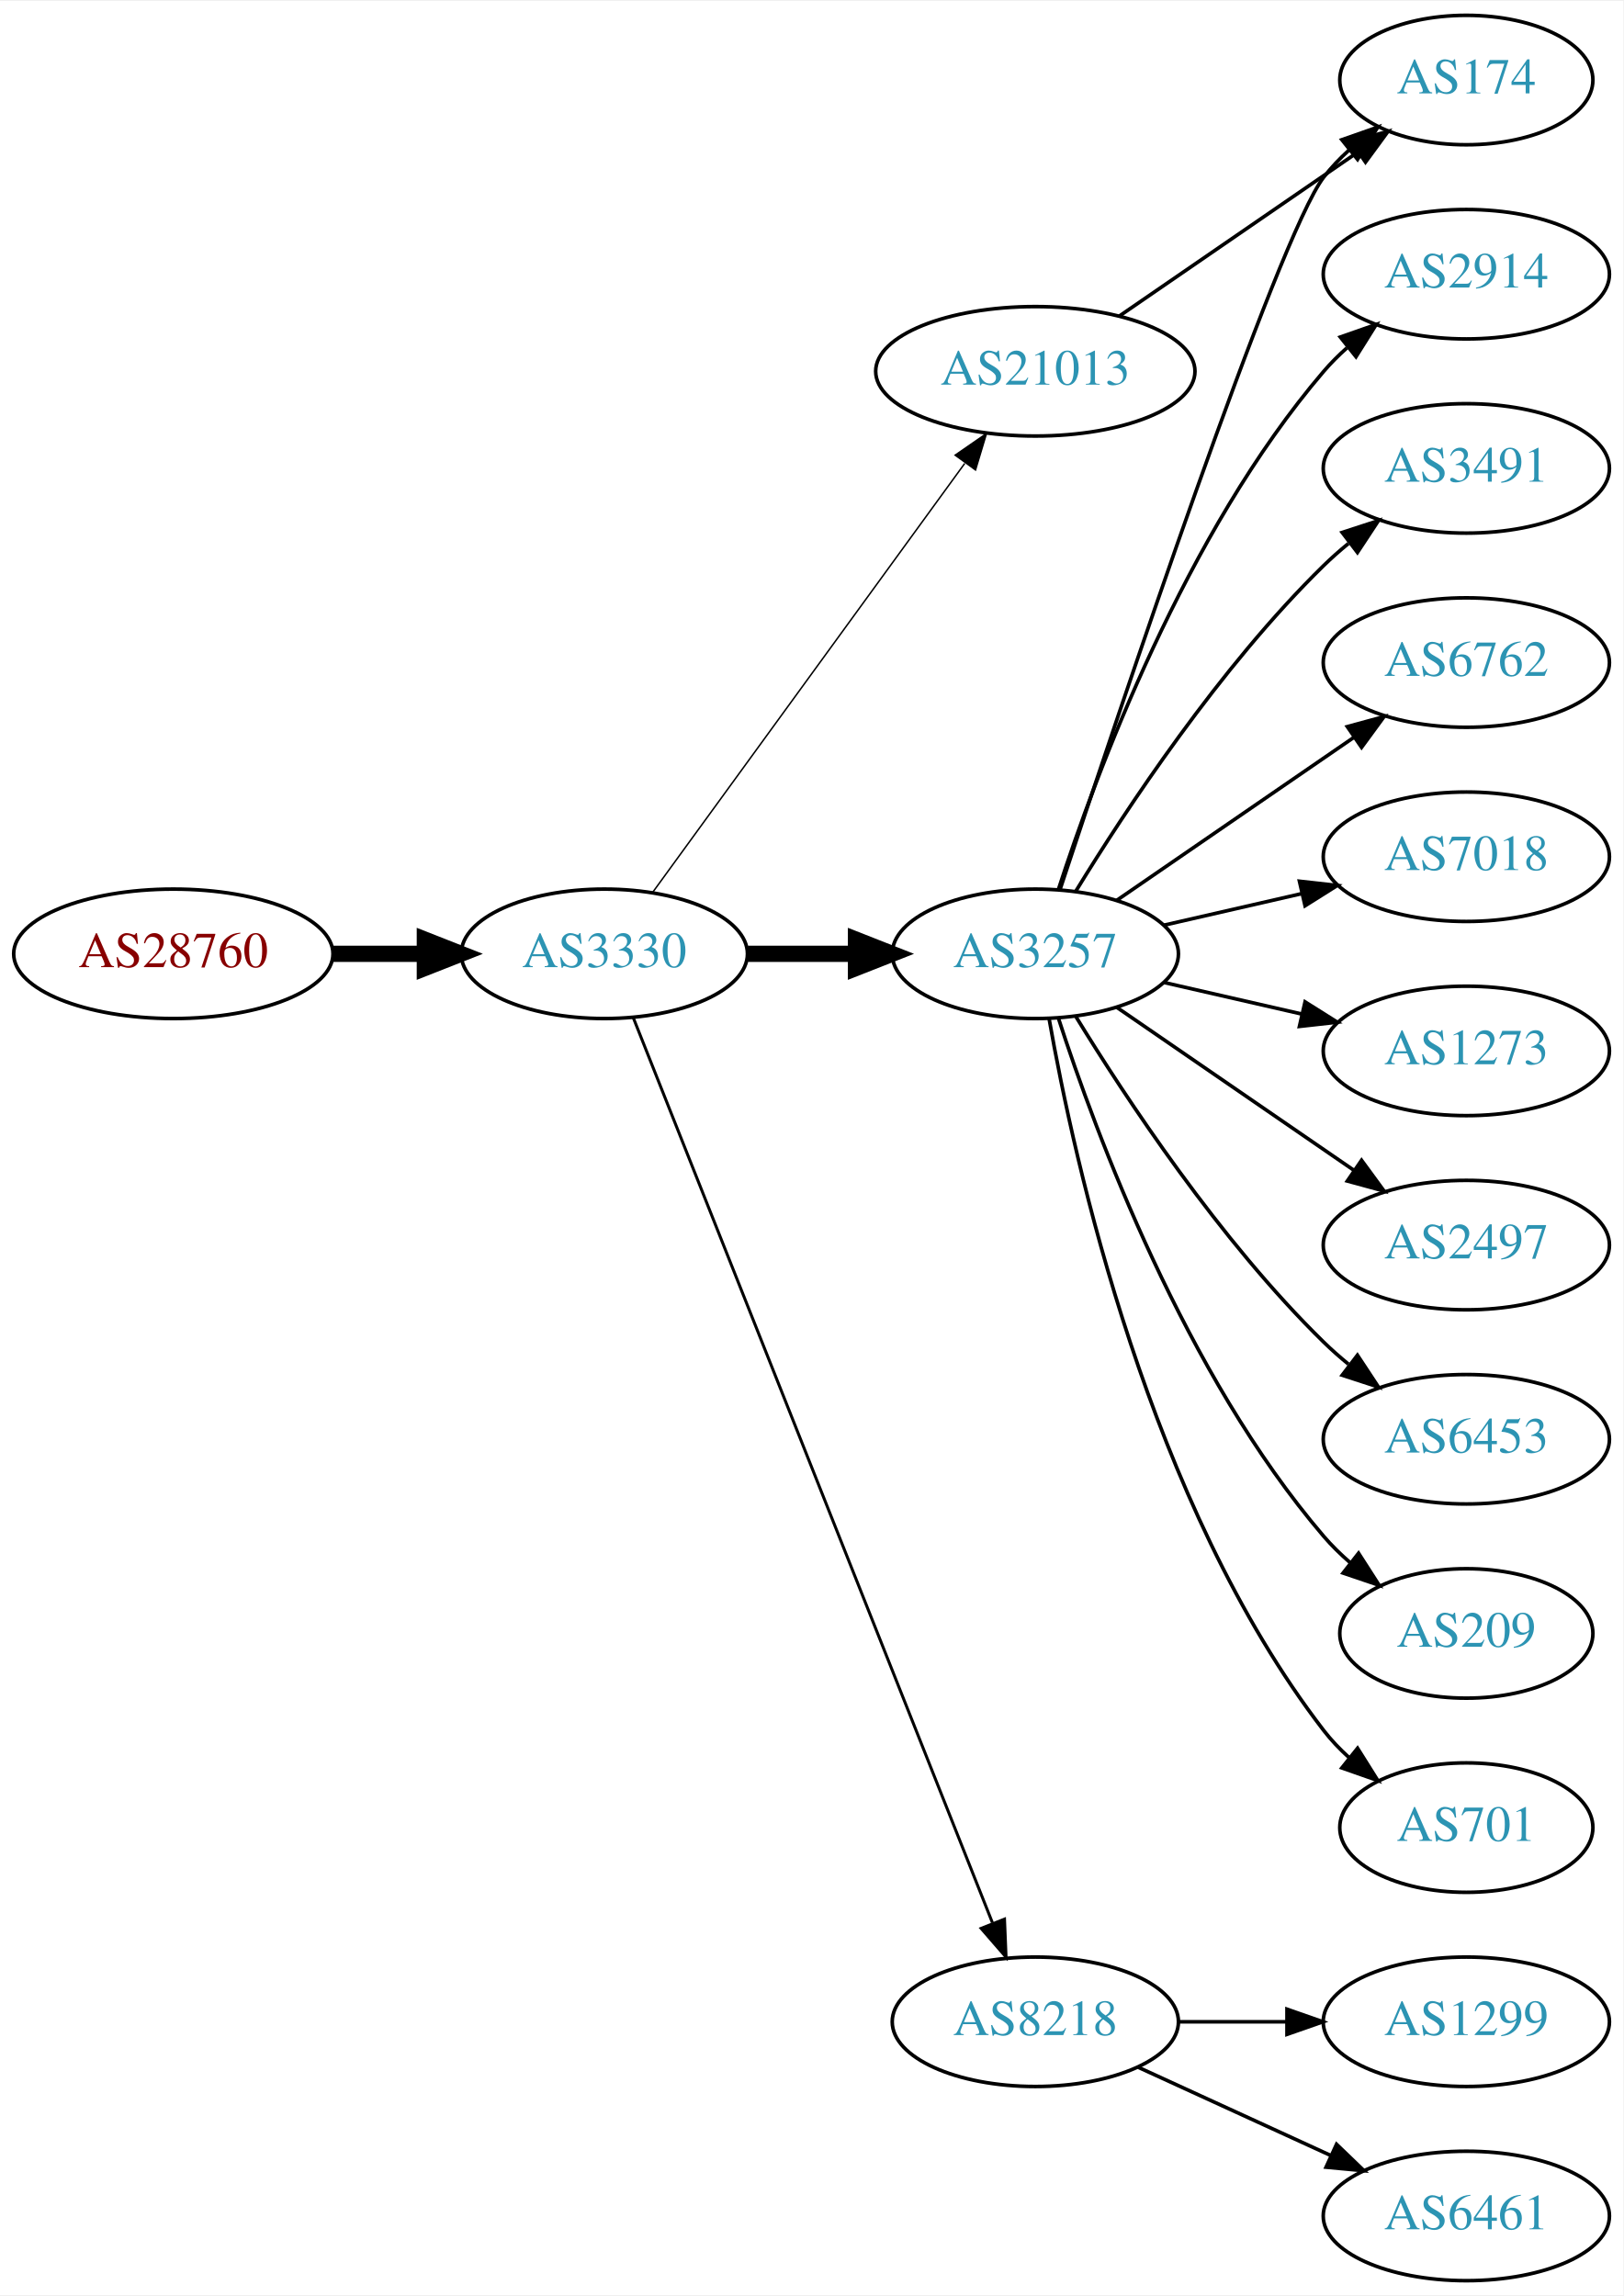
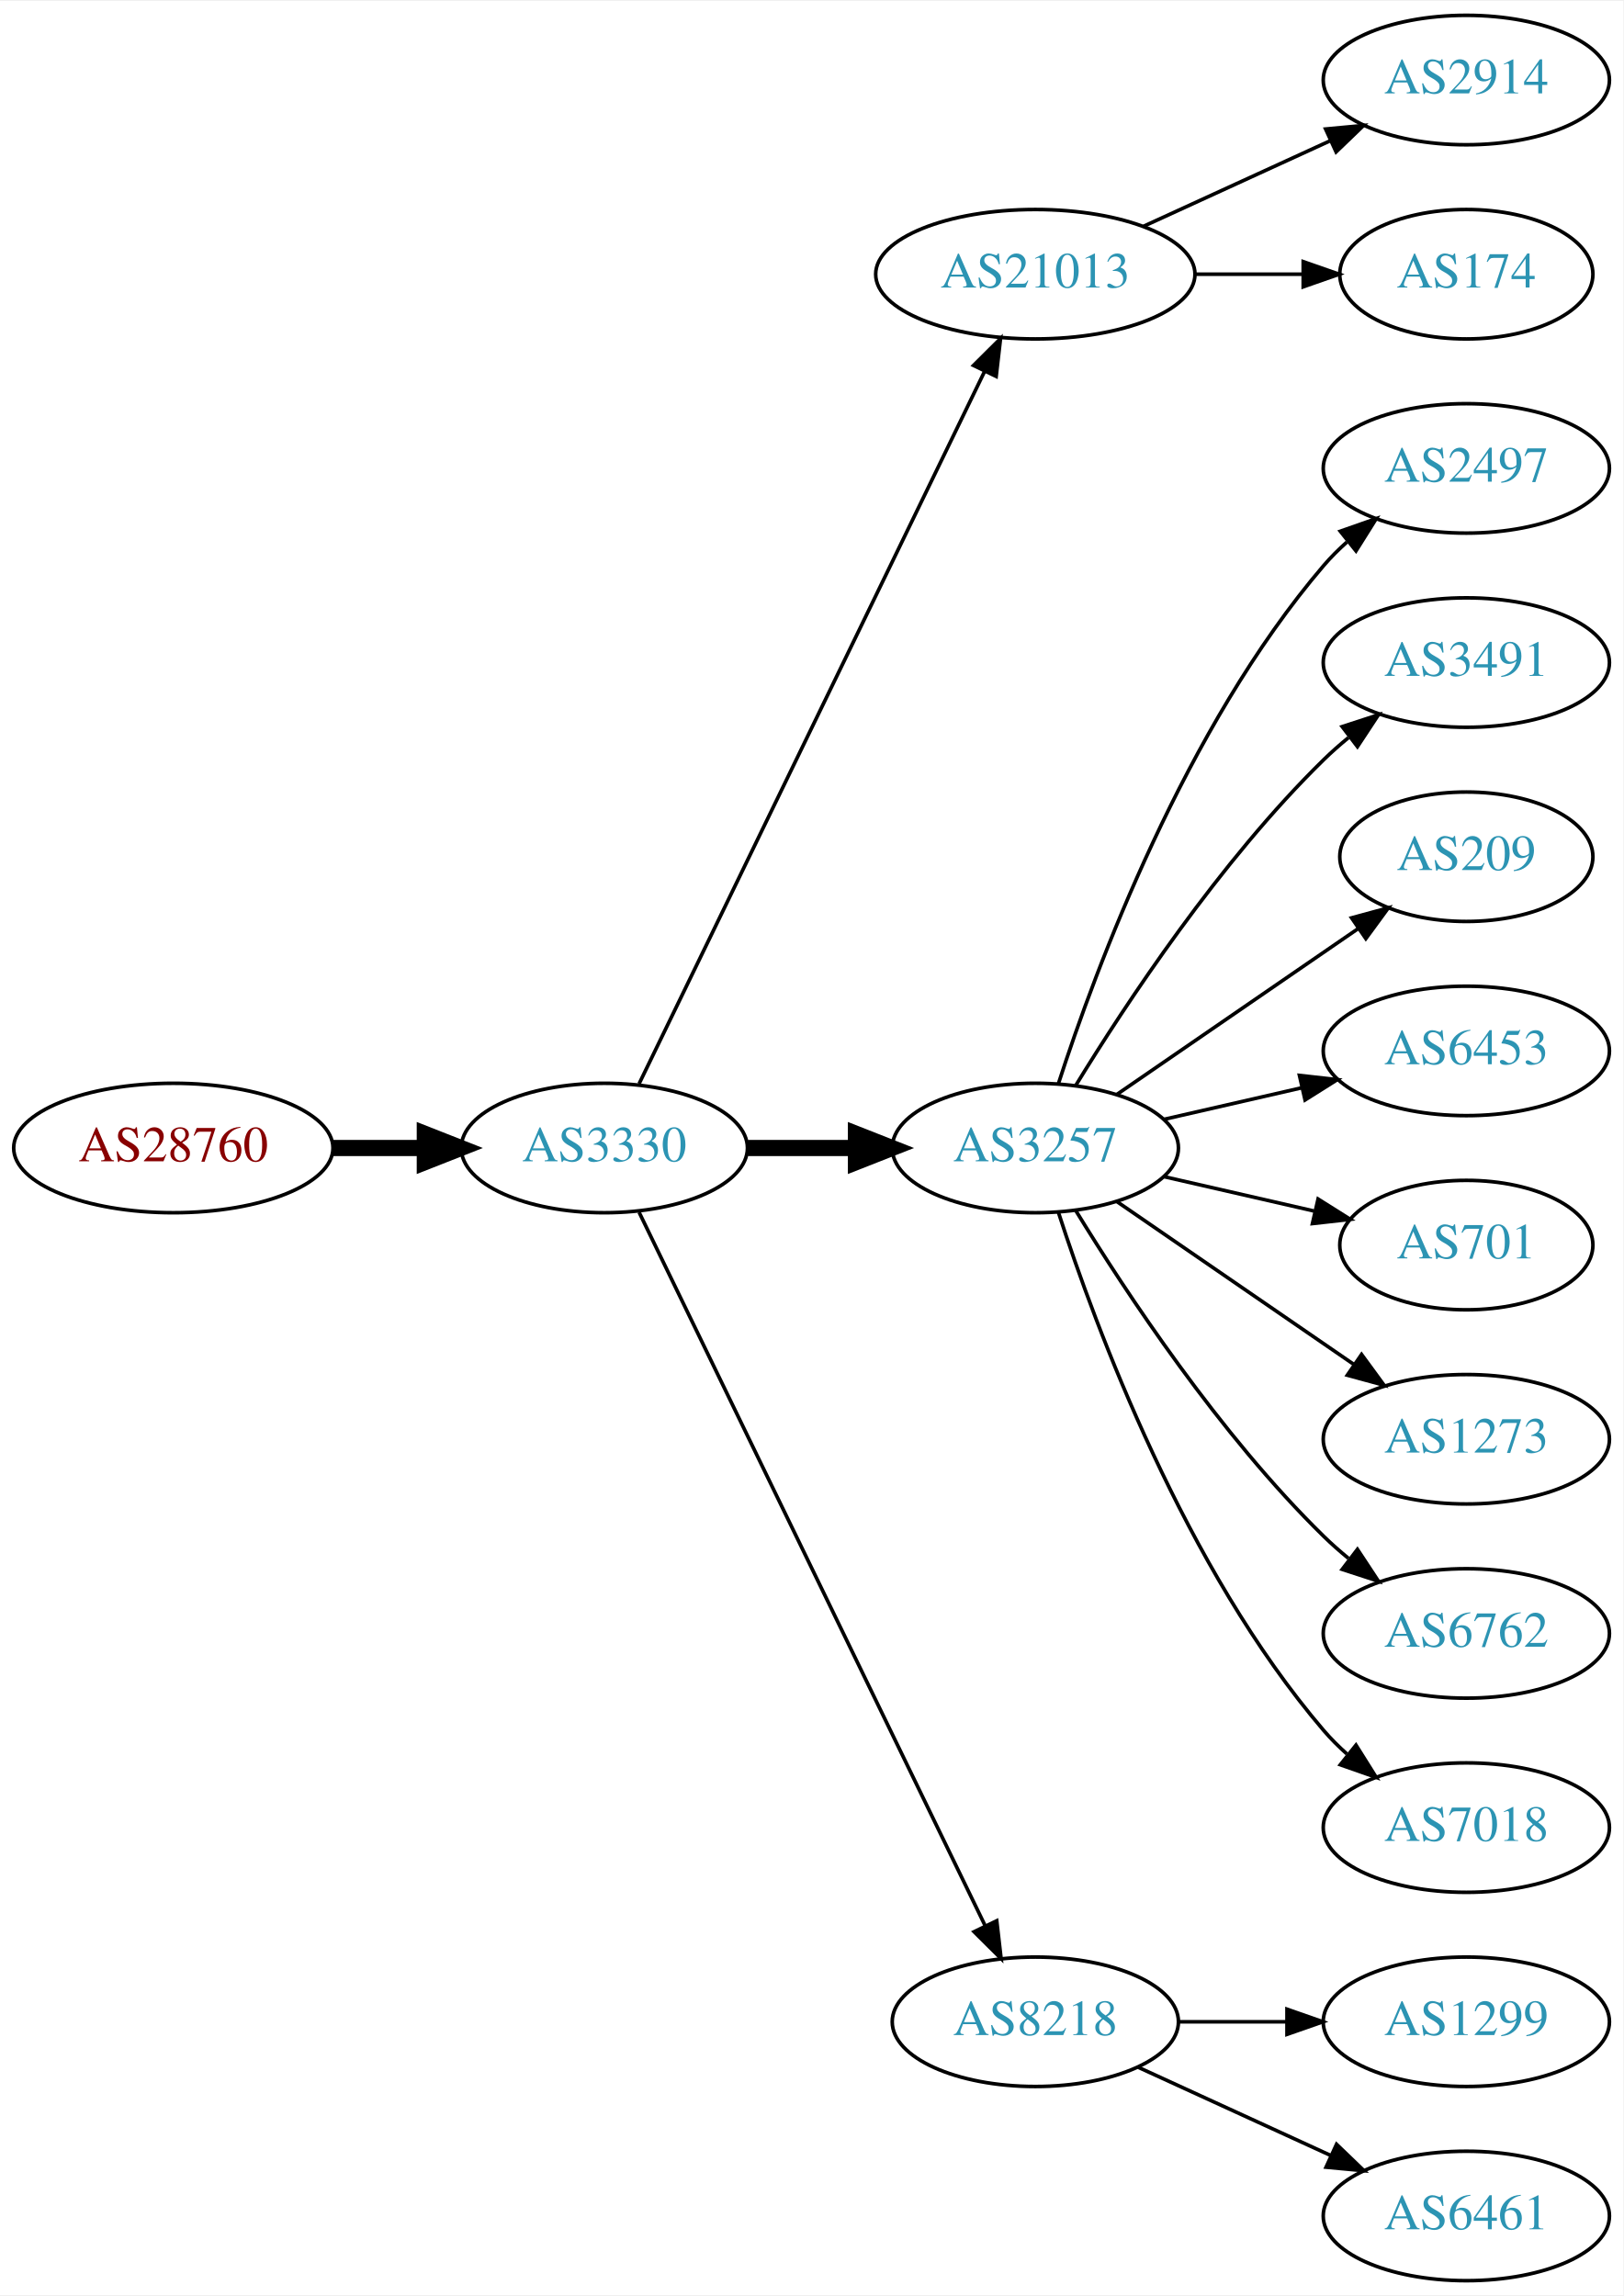
<svg xmlns="http://www.w3.org/2000/svg" xmlns:xlink="http://www.w3.org/1999/xlink" width="451pt" height="638pt" viewBox="0.00 0.00 451.37 638.00">
  <g id="graph0" class="graph" transform="scale(1 1) rotate(0) translate(4 634)">
    <polygon fill="white" stroke="none" points="-4,4 -4,-634 447.37,-634 447.37,4 -4,4" />
    <g id="node1" class="node">
      <g id="a_node1">
        <a xlink:href="/asn/28760" xlink:title="AS28760 ~ Schaerdingerstr. 35 [AT]">
-           <ellipse fill="#ffffff" stroke="black" cx="44.196" cy="-369" rx="44.393" ry="18" />
-           <text text-anchor="middle" x="44.196" y="-365.3" font-family="Times,serif" font-size="14.00" fill="#880000">AS28760</text>
+           <ellipse fill="#ffffff" stroke="black" cx="44.196" cy="-315" rx="44.393" ry="18" />
+           <text text-anchor="middle" x="44.196" y="-311.3" font-family="Times,serif" font-size="14.00" fill="#880000">AS28760</text>
        </a>
      </g>
    </g>
    <g id="node2" class="node">
      <g id="a_node2">
        <a xlink:href="/asn/3330" xlink:title="AS3330 ~ Vienna, Austria [AT]">
-           <ellipse fill="#ffffff" stroke="black" cx="164.039" cy="-369" rx="39.794" ry="18" />
-           <text text-anchor="middle" x="164.039" y="-365.3" font-family="Times,serif" font-size="14.00" fill="#2c94b3">AS3330</text>
+           <ellipse fill="#ffffff" stroke="black" cx="164.039" cy="-315" rx="39.794" ry="18" />
+           <text text-anchor="middle" x="164.039" y="-311.3" font-family="Times,serif" font-size="14.00" fill="#2c94b3">AS3330</text>
        </a>
      </g>
    </g>
    <g id="edge1" class="edge">
-       <path fill="none" stroke="black" stroke-width="4.5" d="M88.407,-369C96.72,-369 105.482,-369 113.965,-369" />
-       <polygon fill="black" stroke="black" stroke-width="4.5" points="114.123,-372.938 124.123,-369 114.123,-365.063 114.123,-372.938" />
+       <path fill="none" stroke="black" stroke-width="4.5" d="M88.407,-315C96.72,-315 105.482,-315 113.965,-315" />
+       <polygon fill="black" stroke="black" stroke-width="4.5" points="114.123,-318.938 124.123,-315 114.123,-311.063 114.123,-318.938" />
    </g>
    <g id="node3" class="node">
      <g id="a_node3">
-         <a xlink:href="/asn/3257" xlink:title="AS3257 ~ GTT [DE]">
-           <ellipse fill="#ffffff" stroke="black" cx="283.881" cy="-369" rx="39.794" ry="18" />
-           <text text-anchor="middle" x="283.881" y="-365.3" font-family="Times,serif" font-size="14.00" fill="#2c94b3">AS3257</text>
+         <a xlink:href="/asn/21013" xlink:title="AS21013 ~ Wels, AT [AT]">
+           <ellipse fill="#ffffff" stroke="black" cx="283.881" cy="-558" rx="44.393" ry="18" />
+           <text text-anchor="middle" x="283.881" y="-554.3" font-family="Times,serif" font-size="14.00" fill="#2c94b3">AS21013</text>
        </a>
      </g>
    </g>
    <g id="edge2" class="edge">
-       <path fill="none" stroke="black" stroke-width="4.5" d="M203.951,-369C213.505,-369 223.854,-369 233.817,-369" />
-       <polygon fill="black" stroke="black" stroke-width="4.5" points="234.009,-372.938 244.009,-369 234.009,-365.063 234.009,-372.938" />
+       <path fill="none" stroke="black" d="M173.704,-332.868C194.135,-374.998 245.422,-480.755 269.72,-530.862" />
+       <polygon fill="black" stroke="black" points="266.691,-532.635 274.203,-540.105 272.989,-529.58 266.691,-532.635" />
    </g>
    <g id="node4" class="node">
      <g id="a_node4">
-         <a xlink:href="/asn/21013" xlink:title="AS21013 ~ Wels, AT [AT]">
-           <ellipse fill="#ffffff" stroke="black" cx="283.881" cy="-531" rx="44.393" ry="18" />
-           <text text-anchor="middle" x="283.881" y="-527.3" font-family="Times,serif" font-size="14.00" fill="#2c94b3">AS21013</text>
+         <a xlink:href="/asn/3257" xlink:title="AS3257 ~ GTT [DE]">
+           <ellipse fill="#ffffff" stroke="black" cx="283.881" cy="-315" rx="39.794" ry="18" />
+           <text text-anchor="middle" x="283.881" y="-311.3" font-family="Times,serif" font-size="14.00" fill="#2c94b3">AS3257</text>
        </a>
      </g>
    </g>
    <g id="edge3" class="edge">
-       <path fill="none" stroke="black" stroke-width="0.409" d="M177.427,-386.031C198.149,-414.517 239.952,-471.985 264.24,-505.374" />
-       <polygon fill="black" stroke="black" stroke-width="0.409" points="261.591,-507.682 270.304,-513.71 267.252,-503.564 261.591,-507.682" />
+       <path fill="none" stroke="black" stroke-width="4.5" d="M203.951,-315C213.505,-315 223.854,-315 233.817,-315" />
+       <polygon fill="black" stroke="black" stroke-width="4.5" points="234.009,-318.938 244.009,-315 234.009,-311.063 234.009,-318.938" />
    </g>
    <g id="node5" class="node">
      <g id="a_node5">
        <a xlink:href="/asn/8218" xlink:title="AS8218 ~ legacy Neotelecoms [FR]">
          <ellipse fill="#ffffff" stroke="black" cx="283.881" cy="-72" rx="39.794" ry="18" />
          <text text-anchor="middle" x="283.881" y="-68.3" font-family="Times,serif" font-size="14.00" fill="#2c94b3">AS8218</text>
        </a>
      </g>
    </g>
    <g id="edge4" class="edge">
-       <path fill="none" stroke="black" stroke-width="0.818" d="M172.057,-351.311C191.824,-301.493 248.066,-159.746 271.944,-99.564" />
-       <polygon fill="black" stroke="black" stroke-width="0.818" points="275.315,-100.558 275.75,-89.972 268.809,-97.976 275.315,-100.558" />
+       <path fill="none" stroke="black" d="M173.704,-297.132C194.184,-254.899 245.672,-148.728 269.898,-98.773" />
+       <polygon fill="black" stroke="black" points="273.148,-100.092 274.362,-89.567 266.849,-97.037 273.148,-100.092" />
    </g>
    <g id="node6" class="node">
      <g id="a_node6">
        <a xlink:href="/asn/2914" xlink:title="AS2914 ~ NTT America, Inc. [US]">
-           <ellipse fill="#ffffff" stroke="black" cx="403.724" cy="-558" rx="39.794" ry="18" />
-           <text text-anchor="middle" x="403.724" y="-554.3" font-family="Times,serif" font-size="14.00" fill="#2c94b3">AS2914</text>
+           <ellipse fill="#ffffff" stroke="black" cx="403.724" cy="-612" rx="39.794" ry="18" />
+           <text text-anchor="middle" x="403.724" y="-608.3" font-family="Times,serif" font-size="14.00" fill="#2c94b3">AS2914</text>
        </a>
      </g>
    </g>
    <g id="edge5" class="edge">
-       <path fill="none" stroke="black" d="M290.328,-386.991C300.642,-418.816 325.505,-485.927 364.077,-531 366.023,-533.274 368.201,-535.449 370.506,-537.507" />
-       <polygon fill="black" stroke="black" points="368.676,-540.524 378.675,-544.027 373.043,-535.053 368.676,-540.524" />
+       <path fill="none" stroke="black" d="M314.011,-571.348C329.622,-578.502 349.02,-587.391 365.692,-595.03" />
+       <polygon fill="black" stroke="black" points="364.595,-598.378 375.144,-599.362 367.511,-592.014 364.595,-598.378" />
    </g>
    <g id="node7" class="node">
      <g id="a_node7">
        <a xlink:href="/asn/174" xlink:title="AS174 ~ Cogent Communications [US]">
-           <ellipse fill="#ffffff" stroke="black" cx="403.724" cy="-612" rx="35.194" ry="18" />
-           <text text-anchor="middle" x="403.724" y="-608.3" font-family="Times,serif" font-size="14.00" fill="#2c94b3">AS174</text>
+           <ellipse fill="#ffffff" stroke="black" cx="403.724" cy="-558" rx="35.194" ry="18" />
+           <text text-anchor="middle" x="403.724" y="-554.3" font-family="Times,serif" font-size="14.00" fill="#2c94b3">AS174</text>
        </a>
      </g>
    </g>
    <g id="edge6" class="edge">
-       <path fill="none" stroke="black" d="M290.737,-386.846C306.83,-435.599 351.375,-568.505 364.077,-585 366.125,-587.659 368.508,-590.158 371.066,-592.482" />
-       <polygon fill="black" stroke="black" points="369.11,-595.399 379.108,-598.906 373.479,-589.93 369.11,-595.399" />
+       <path fill="none" stroke="black" d="M328.092,-558C337.94,-558 348.42,-558 358.317,-558" />
+       <polygon fill="black" stroke="black" points="358.369,-561.5 368.369,-558 358.369,-554.5 358.369,-561.5" />
    </g>
    <g id="node8" class="node">
      <g id="a_node8">
-         <a xlink:href="/asn/3491" xlink:title="AS3491 ~ PCCW Global, Inc. [US]">
+         <a xlink:href="/asn/2497" xlink:title="AS2497 ~ Internet Initiative Japan Inc. [JP]">
          <ellipse fill="#ffffff" stroke="black" cx="403.724" cy="-504" rx="39.794" ry="18" />
-           <text text-anchor="middle" x="403.724" y="-500.3" font-family="Times,serif" font-size="14.00" fill="#2c94b3">AS3491</text>
+           <text text-anchor="middle" x="403.724" y="-500.3" font-family="Times,serif" font-size="14.00" fill="#2c94b3">AS2497</text>
        </a>
      </g>
    </g>
    <g id="edge7" class="edge">
-       <path fill="none" stroke="black" d="M295.147,-386.44C308.955,-408.991 335.144,-448.722 364.077,-477 366.217,-479.092 368.535,-481.137 370.934,-483.106" />
-       <polygon fill="black" stroke="black" points="369.201,-486.185 379.276,-489.464 373.445,-480.618 369.201,-486.185" />
+       <path fill="none" stroke="black" d="M290.328,-332.991C300.642,-364.816 325.505,-431.927 364.077,-477 366.023,-479.274 368.201,-481.449 370.506,-483.507" />
+       <polygon fill="black" stroke="black" points="368.676,-486.524 378.675,-490.027 373.043,-481.053 368.676,-486.524" />
    </g>
    <g id="node9" class="node">
      <g id="a_node9">
-         <a xlink:href="/asn/6762" xlink:title="AS6762 ~ TELECOM ITALIA SPARKLE S.p.A. [IT]">
+         <a xlink:href="/asn/3491" xlink:title="AS3491 ~ PCCW Global, Inc. [US]">
          <ellipse fill="#ffffff" stroke="black" cx="403.724" cy="-450" rx="39.794" ry="18" />
-           <text text-anchor="middle" x="403.724" y="-446.3" font-family="Times,serif" font-size="14.00" fill="#2c94b3">AS6762</text>
+           <text text-anchor="middle" x="403.724" y="-446.3" font-family="Times,serif" font-size="14.00" fill="#2c94b3">AS3491</text>
        </a>
      </g>
    </g>
    <g id="edge8" class="edge">
-       <path fill="none" stroke="black" d="M306.495,-383.857C324.984,-396.565 351.798,-414.995 372.427,-429.175" />
-       <polygon fill="black" stroke="black" points="370.624,-432.183 380.848,-434.963 374.589,-426.414 370.624,-432.183" />
+       <path fill="none" stroke="black" d="M295.147,-332.44C308.955,-354.991 335.144,-394.722 364.077,-423 366.217,-425.092 368.535,-427.137 370.934,-429.106" />
+       <polygon fill="black" stroke="black" points="369.201,-432.185 379.276,-435.464 373.445,-426.618 369.201,-432.185" />
    </g>
    <g id="node10" class="node">
      <g id="a_node10">
-         <a xlink:href="/asn/7018" xlink:title="AS7018 ~ AT&amp;T Services, Inc. [US]">
-           <ellipse fill="#ffffff" stroke="black" cx="403.724" cy="-396" rx="39.794" ry="18" />
-           <text text-anchor="middle" x="403.724" y="-392.3" font-family="Times,serif" font-size="14.00" fill="#2c94b3">AS7018</text>
+         <a xlink:href="/asn/209" xlink:title="AS209 ~ CenturyLink Communications, LLC [US]">
+           <ellipse fill="#ffffff" stroke="black" cx="403.724" cy="-396" rx="35.194" ry="18" />
+           <text text-anchor="middle" x="403.724" y="-392.3" font-family="Times,serif" font-size="14.00" fill="#2c94b3">AS209</text>
        </a>
      </g>
    </g>
    <g id="edge9" class="edge">
-       <path fill="none" stroke="black" d="M319.6,-376.955C331.6,-379.704 345.221,-382.825 357.914,-385.733" />
-       <polygon fill="black" stroke="black" points="357.316,-389.187 367.845,-388.009 358.88,-382.364 357.316,-389.187" />
+       <path fill="none" stroke="black" d="M306.495,-329.857C325.333,-342.805 352.812,-361.693 373.588,-375.973" />
+       <polygon fill="black" stroke="black" points="371.813,-379.001 382.037,-381.781 375.779,-373.232 371.813,-379.001" />
    </g>
    <g id="node11" class="node">
      <g id="a_node11">
-         <a xlink:href="/asn/1273" xlink:title="AS1273 ~ Vodafone Group PLC [EU]">
+         <a xlink:href="/asn/6453" xlink:title="AS6453 ~ TATA COMMUNICATIONS (AMERICA) INC [US]">
          <ellipse fill="#ffffff" stroke="black" cx="403.724" cy="-342" rx="39.794" ry="18" />
-           <text text-anchor="middle" x="403.724" y="-338.3" font-family="Times,serif" font-size="14.00" fill="#2c94b3">AS1273</text>
+           <text text-anchor="middle" x="403.724" y="-338.3" font-family="Times,serif" font-size="14.00" fill="#2c94b3">AS6453</text>
        </a>
      </g>
    </g>
    <g id="edge10" class="edge">
-       <path fill="none" stroke="black" d="M319.6,-361.045C331.6,-358.296 345.221,-355.175 357.914,-352.267" />
-       <polygon fill="black" stroke="black" points="358.88,-355.636 367.845,-349.991 357.316,-348.813 358.88,-355.636" />
+       <path fill="none" stroke="black" d="M319.6,-322.955C331.6,-325.704 345.221,-328.825 357.914,-331.733" />
+       <polygon fill="black" stroke="black" points="357.316,-335.187 367.845,-334.009 358.88,-328.364 357.316,-335.187" />
    </g>
    <g id="node12" class="node">
      <g id="a_node12">
-         <a xlink:href="/asn/2497" xlink:title="AS2497 ~ Internet Initiative Japan Inc. [JP]">
-           <ellipse fill="#ffffff" stroke="black" cx="403.724" cy="-288" rx="39.794" ry="18" />
-           <text text-anchor="middle" x="403.724" y="-284.3" font-family="Times,serif" font-size="14.00" fill="#2c94b3">AS2497</text>
+         <a xlink:href="/asn/701" xlink:title="AS701 ~ UUNET [US]">
+           <ellipse fill="#ffffff" stroke="black" cx="403.724" cy="-288" rx="35.194" ry="18" />
+           <text text-anchor="middle" x="403.724" y="-284.3" font-family="Times,serif" font-size="14.00" fill="#2c94b3">AS701</text>
        </a>
      </g>
    </g>
    <g id="edge11" class="edge">
-       <path fill="none" stroke="black" d="M306.495,-354.143C324.984,-341.435 351.798,-323.005 372.427,-308.825" />
-       <polygon fill="black" stroke="black" points="374.589,-311.586 380.848,-303.037 370.624,-305.817 374.589,-311.586" />
+       <path fill="none" stroke="black" d="M319.6,-307.045C332.693,-304.045 347.715,-300.604 361.356,-297.478" />
+       <polygon fill="black" stroke="black" points="362.497,-300.807 371.463,-295.162 360.934,-293.984 362.497,-300.807" />
    </g>
    <g id="node13" class="node">
      <g id="a_node13">
-         <a xlink:href="/asn/6453" xlink:title="AS6453 ~ TATA COMMUNICATIONS (AMERICA) INC [US]">
+         <a xlink:href="/asn/1273" xlink:title="AS1273 ~ Vodafone Group PLC [EU]">
          <ellipse fill="#ffffff" stroke="black" cx="403.724" cy="-234" rx="39.794" ry="18" />
-           <text text-anchor="middle" x="403.724" y="-230.3" font-family="Times,serif" font-size="14.00" fill="#2c94b3">AS6453</text>
+           <text text-anchor="middle" x="403.724" y="-230.3" font-family="Times,serif" font-size="14.00" fill="#2c94b3">AS1273</text>
        </a>
      </g>
    </g>
    <g id="edge12" class="edge">
-       <path fill="none" stroke="black" d="M295.147,-351.56C308.955,-329.009 335.144,-289.278 364.077,-261 366.217,-258.908 368.535,-256.863 370.934,-254.894" />
-       <polygon fill="black" stroke="black" points="373.445,-257.382 379.276,-248.536 369.201,-251.815 373.445,-257.382" />
+       <path fill="none" stroke="black" d="M306.495,-300.143C324.984,-287.435 351.798,-269.005 372.427,-254.825" />
+       <polygon fill="black" stroke="black" points="374.589,-257.586 380.848,-249.037 370.624,-251.817 374.589,-257.586" />
    </g>
    <g id="node14" class="node">
      <g id="a_node14">
-         <a xlink:href="/asn/209" xlink:title="AS209 ~ CenturyLink Communications, LLC [US]">
-           <ellipse fill="#ffffff" stroke="black" cx="403.724" cy="-180" rx="35.194" ry="18" />
-           <text text-anchor="middle" x="403.724" y="-176.3" font-family="Times,serif" font-size="14.00" fill="#2c94b3">AS209</text>
+         <a xlink:href="/asn/6762" xlink:title="AS6762 ~ TELECOM ITALIA SPARKLE S.p.A. [IT]">
+           <ellipse fill="#ffffff" stroke="black" cx="403.724" cy="-180" rx="39.794" ry="18" />
+           <text text-anchor="middle" x="403.724" y="-176.3" font-family="Times,serif" font-size="14.00" fill="#2c94b3">AS6762</text>
        </a>
      </g>
    </g>
    <g id="edge13" class="edge">
-       <path fill="none" stroke="black" d="M290.328,-351.009C300.642,-319.184 325.505,-252.073 364.077,-207 366.259,-204.45 368.733,-202.025 371.35,-199.749" />
-       <polygon fill="black" stroke="black" points="373.755,-202.312 379.48,-193.397 369.446,-196.796 373.755,-202.312" />
+       <path fill="none" stroke="black" d="M295.147,-297.56C308.955,-275.009 335.144,-235.278 364.077,-207 366.217,-204.908 368.535,-202.863 370.934,-200.894" />
+       <polygon fill="black" stroke="black" points="373.445,-203.382 379.276,-194.536 369.201,-197.815 373.445,-203.382" />
    </g>
    <g id="node15" class="node">
      <g id="a_node15">
-         <a xlink:href="/asn/701" xlink:title="AS701 ~ UUNET [US]">
-           <ellipse fill="#ffffff" stroke="black" cx="403.724" cy="-126" rx="35.194" ry="18" />
-           <text text-anchor="middle" x="403.724" y="-122.3" font-family="Times,serif" font-size="14.00" fill="#2c94b3">AS701</text>
+         <a xlink:href="/asn/7018" xlink:title="AS7018 ~ ATT-INTERNET4 [US]">
+           <ellipse fill="#ffffff" stroke="black" cx="403.724" cy="-126" rx="39.794" ry="18" />
+           <text text-anchor="middle" x="403.724" y="-122.3" font-family="Times,serif" font-size="14.00" fill="#2c94b3">AS7018</text>
        </a>
      </g>
    </g>
    <g id="edge14" class="edge">
-       <path fill="none" stroke="black" d="M287.699,-351.01C294.627,-311.565 315.584,-215.975 364.077,-153 366.125,-150.341 368.508,-147.842 371.066,-145.518" />
-       <polygon fill="black" stroke="black" points="373.479,-148.07 379.108,-139.094 369.11,-142.601 373.479,-148.07" />
-     </g>
-     <g id="edge15" class="edge">
-       <path fill="none" stroke="black" d="M307.324,-546.426C326.139,-559.359 353.136,-577.915 373.612,-591.99" />
-       <polygon fill="black" stroke="black" points="371.722,-594.937 381.945,-597.718 375.687,-589.169 371.722,-594.937" />
+       <path fill="none" stroke="black" d="M290.328,-297.009C300.642,-265.184 325.505,-198.073 364.077,-153 366.023,-150.726 368.201,-148.551 370.506,-146.493" />
+       <polygon fill="black" stroke="black" points="373.043,-148.947 378.675,-139.973 368.676,-143.476 373.043,-148.947" />
    </g>
    <g id="node16" class="node">
      <g id="a_node16">
        <a xlink:href="/asn/1299" xlink:title="AS1299 ~ Telia Carrier [EU]">
          <ellipse fill="#ffffff" stroke="black" cx="403.724" cy="-72" rx="39.794" ry="18" />
          <text text-anchor="middle" x="403.724" y="-68.3" font-family="Times,serif" font-size="14.00" fill="#2c94b3">AS1299</text>
        </a>
      </g>
    </g>
-     <g id="edge16" class="edge">
+     <g id="edge15" class="edge">
      <path fill="none" stroke="black" d="M323.794,-72C333.347,-72 343.697,-72 353.659,-72" />
      <polygon fill="black" stroke="black" points="353.852,-75.5 363.852,-72 353.852,-68.5 353.852,-75.5" />
    </g>
    <g id="node17" class="node">
      <g id="a_node17">
        <a xlink:href="/asn/6461" xlink:title="AS6461 ~ Zayo Bandwidth [US]">
          <ellipse fill="#ffffff" stroke="black" cx="403.724" cy="-18" rx="39.794" ry="18" />
          <text text-anchor="middle" x="403.724" y="-14.3" font-family="Times,serif" font-size="14.00" fill="#2c94b3">AS6461</text>
        </a>
      </g>
    </g>
-     <g id="edge17" class="edge">
+     <g id="edge16" class="edge">
      <path fill="none" stroke="black" d="M312.51,-59.339C328.467,-52.027 348.738,-42.739 366.02,-34.819" />
      <polygon fill="black" stroke="black" points="367.635,-37.929 375.268,-30.581 364.719,-31.565 367.635,-37.929" />
    </g>
  </g>
</svg>
